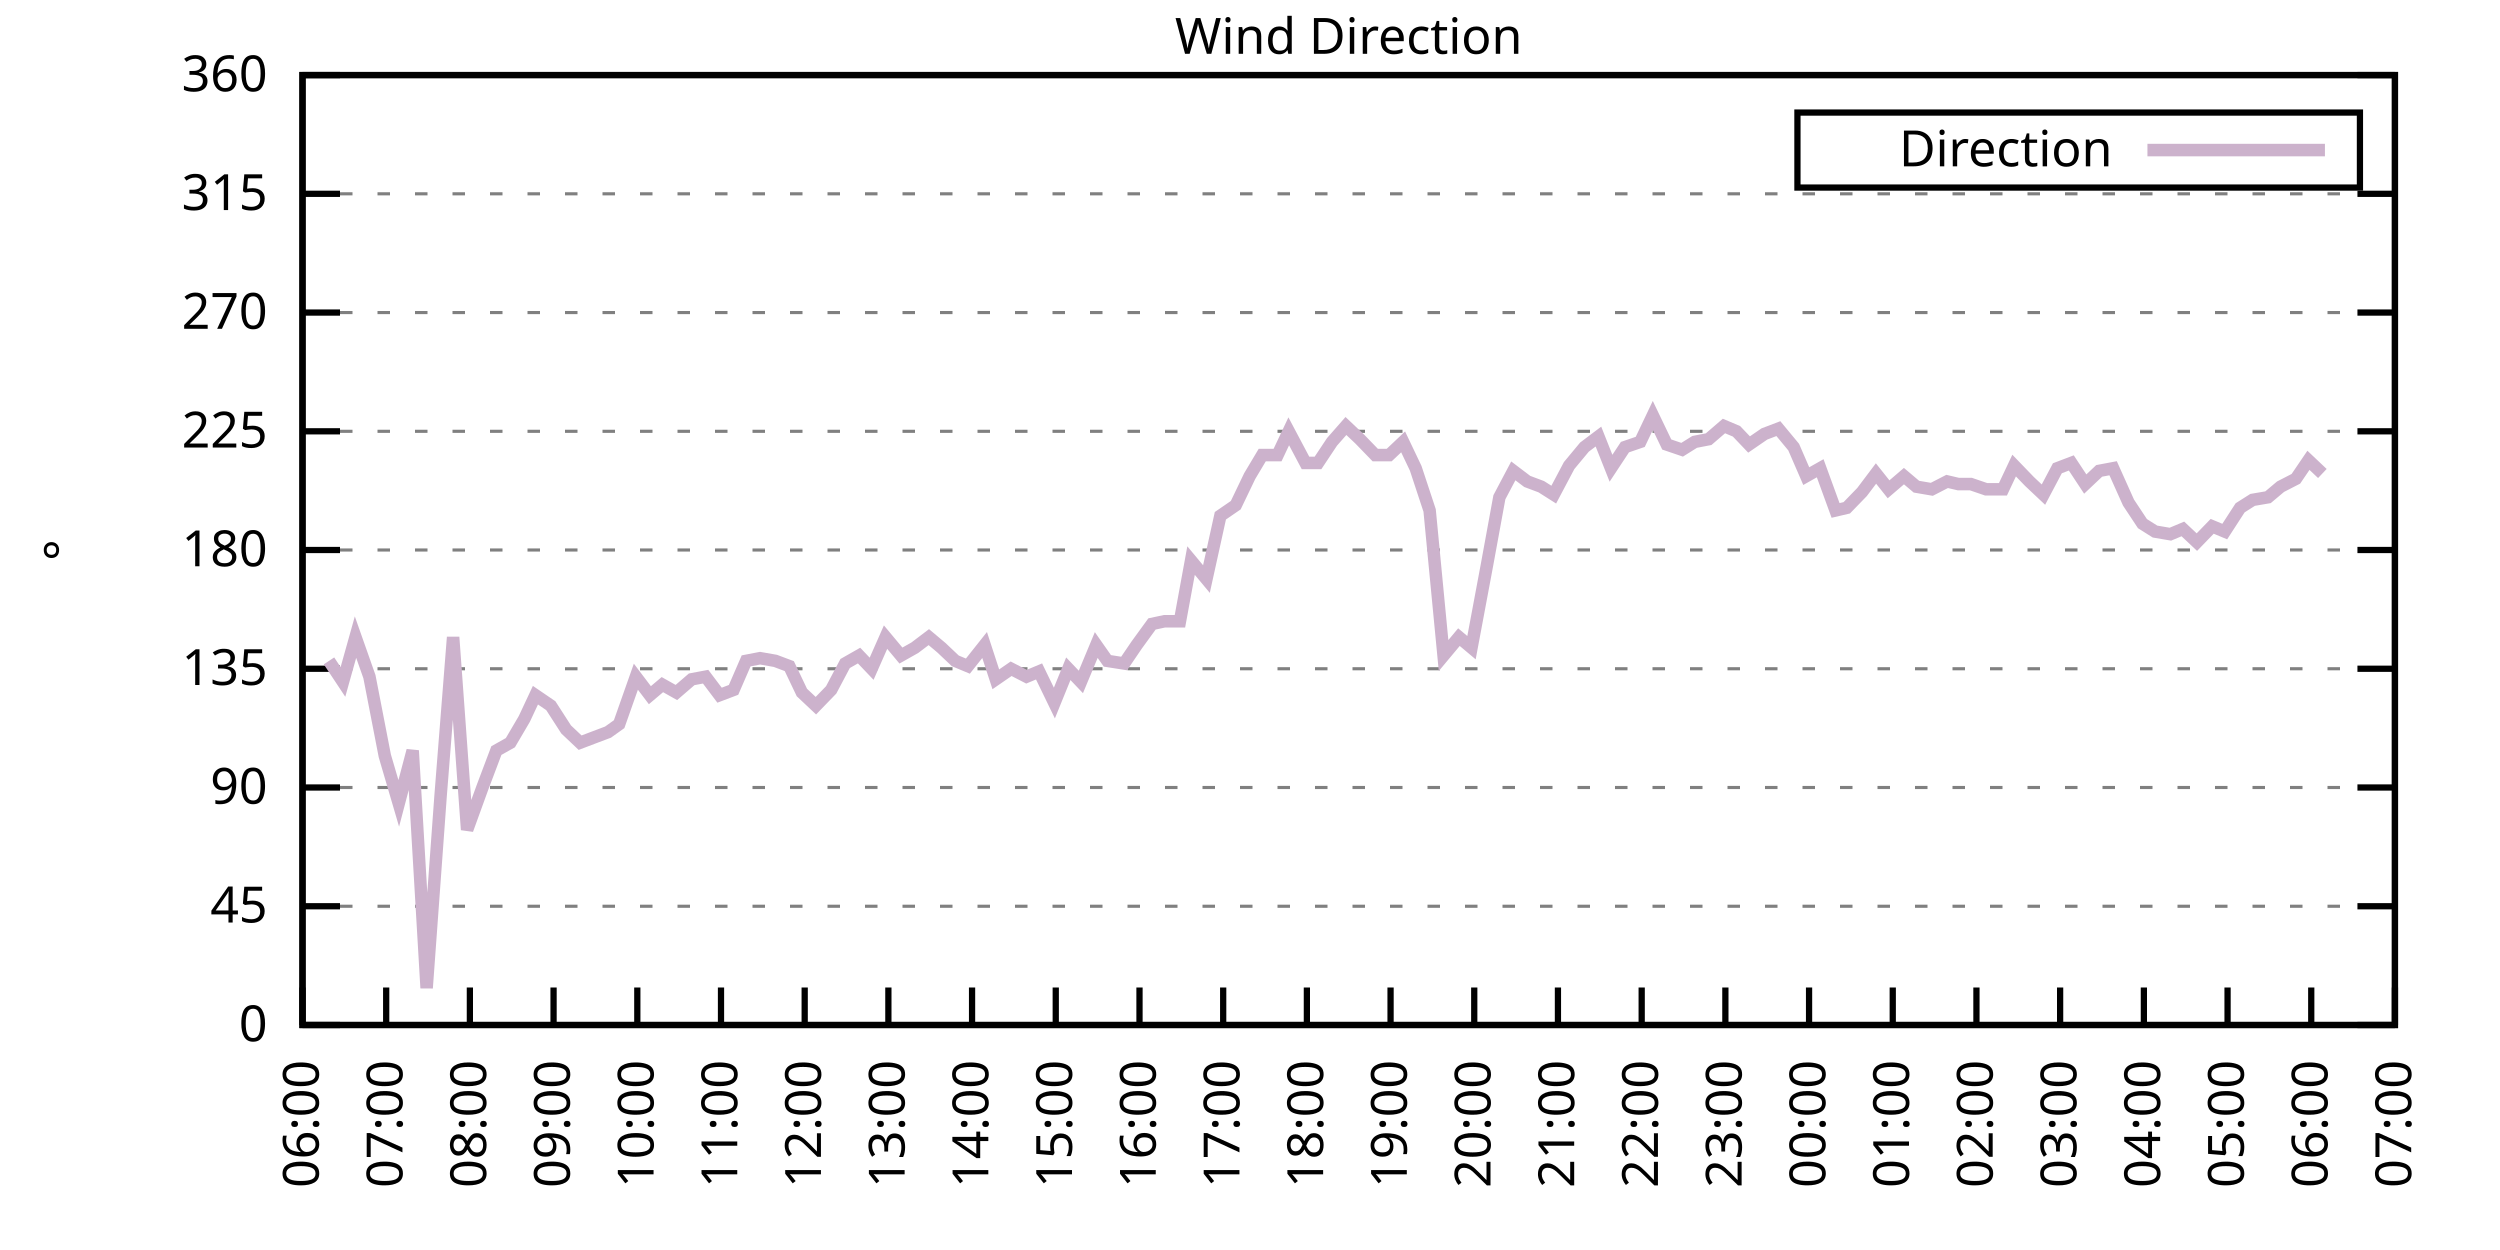
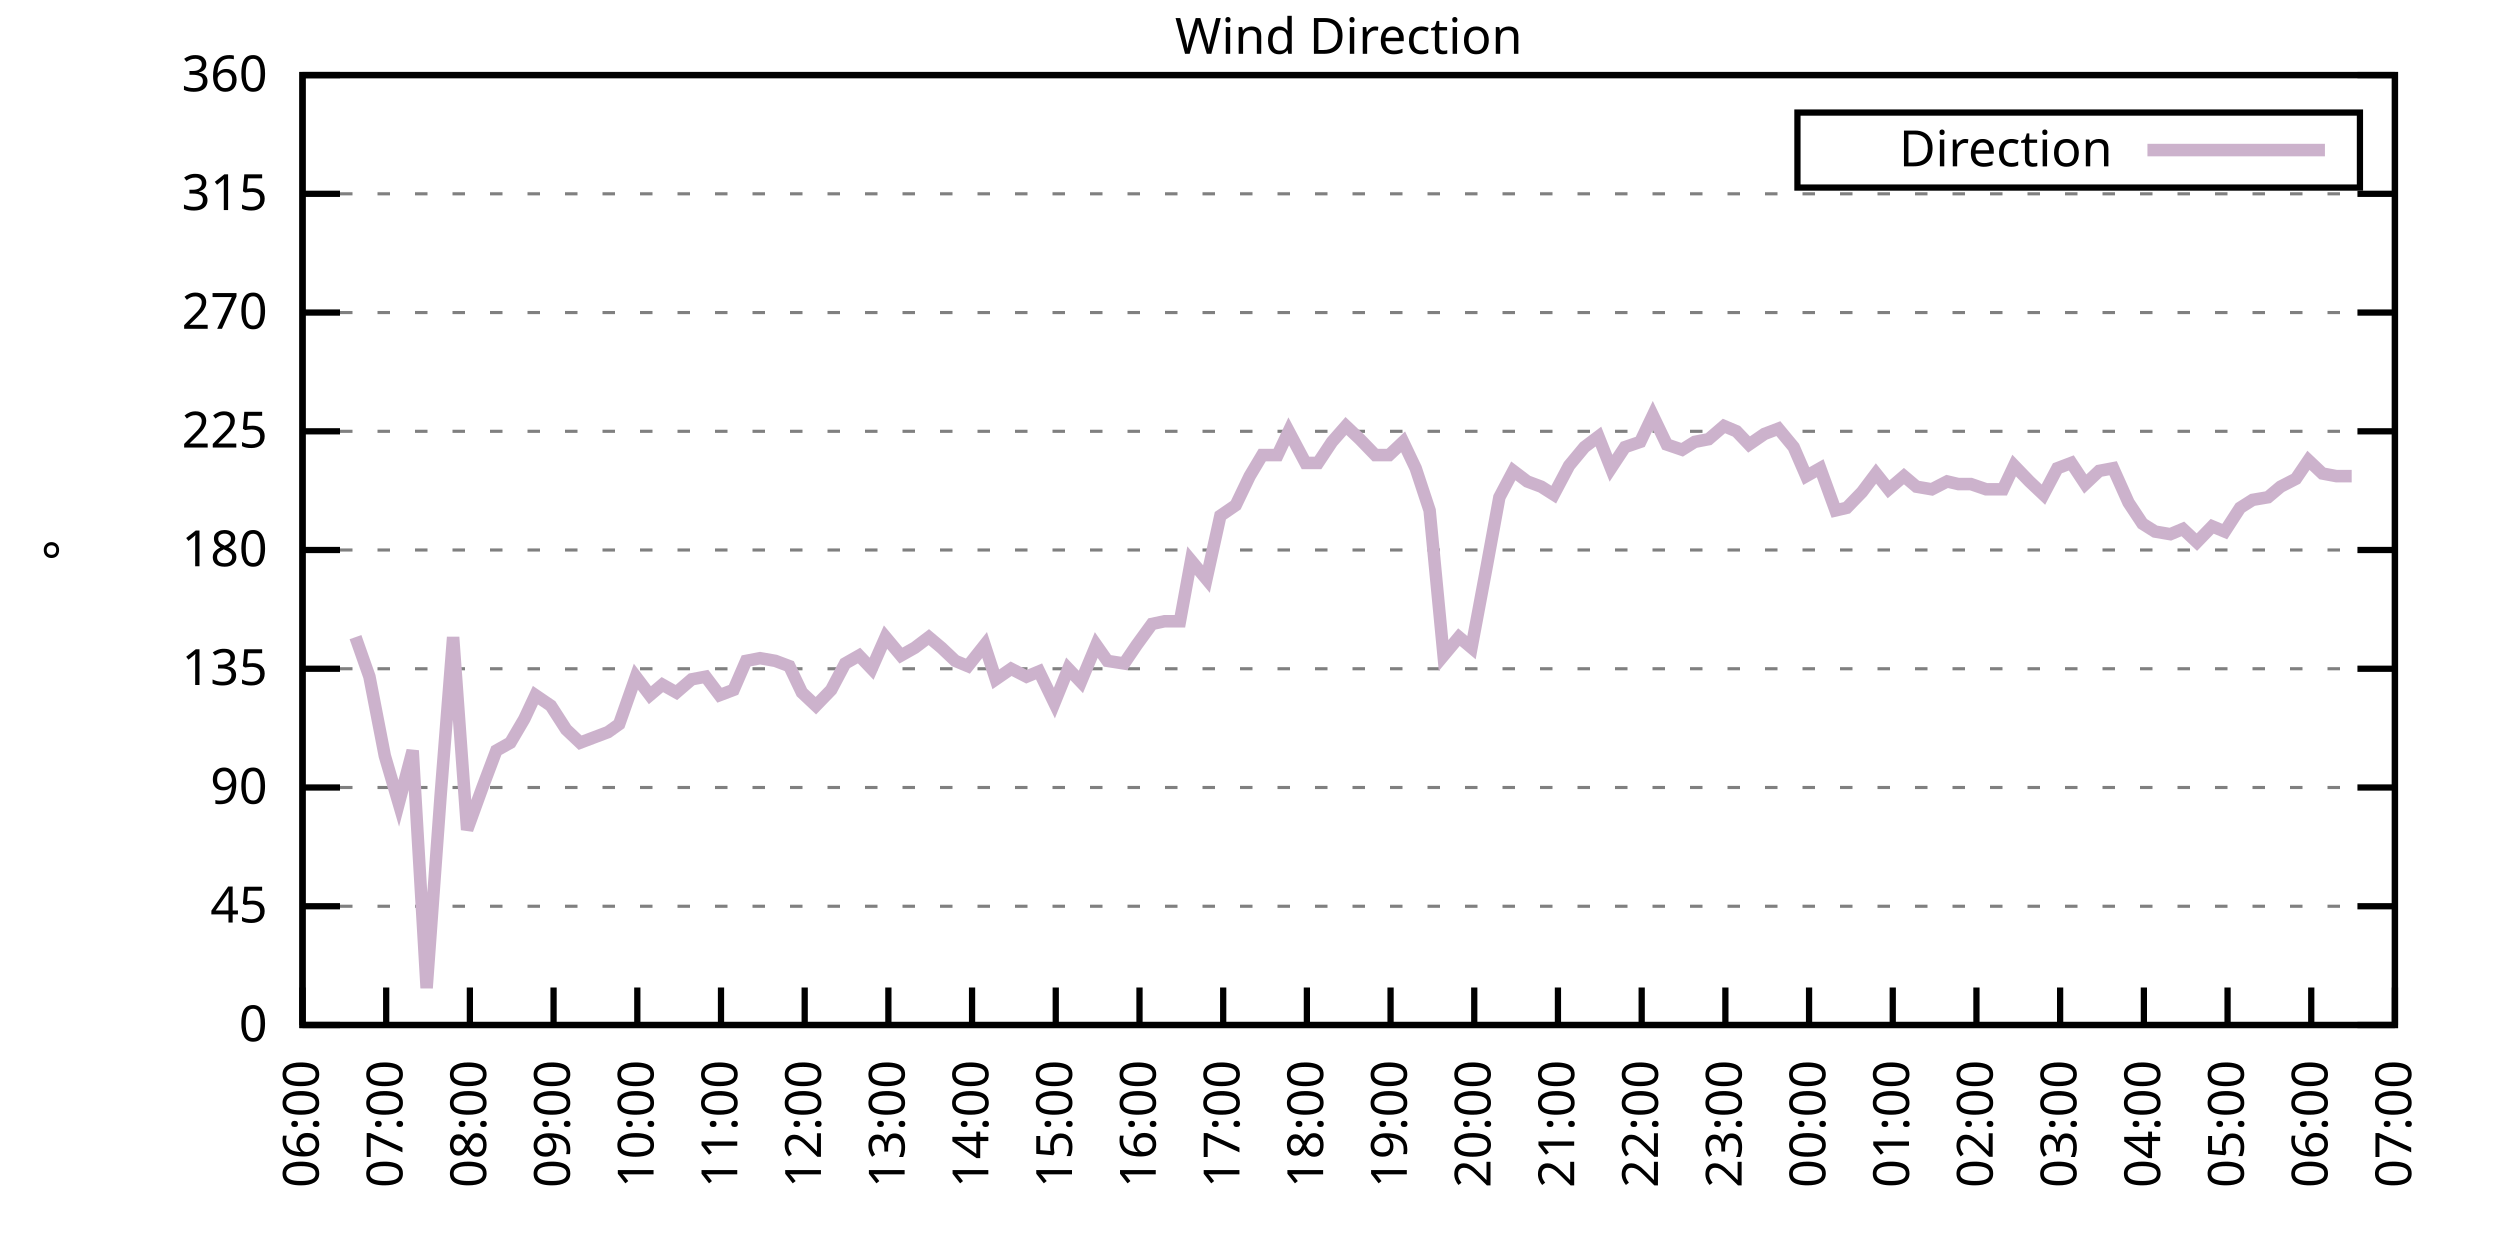
<svg xmlns="http://www.w3.org/2000/svg" xmlns:xlink="http://www.w3.org/1999/xlink" width="400" height="200" viewBox="0 0 400 200">
  <g id="gnuplot_canvas">
    <rect x="0" y="0" width="400" height="200" fill="none" />
    <defs>
      <circle id="gpDot" r="0.5" stroke-width="0.5" stroke="currentColor" />
      <path id="gpPt0" stroke-width="0.333" stroke="currentColor" d="M-1,0 h2 M0,-1 v2" />
      <path id="gpPt1" stroke-width="0.333" stroke="currentColor" d="M-1,-1 L1,1 M1,-1 L-1,1" />
      <path id="gpPt2" stroke-width="0.333" stroke="currentColor" d="M-1,0 L1,0 M0,-1 L0,1 M-1,-1 L1,1 M-1,1 L1,-1" />
      <rect id="gpPt3" stroke-width="0.333" stroke="currentColor" x="-1" y="-1" width="2" height="2" />
      <rect id="gpPt4" stroke-width="0.333" stroke="currentColor" fill="currentColor" x="-1" y="-1" width="2" height="2" />
      <circle id="gpPt5" stroke-width="0.333" stroke="currentColor" cx="0" cy="0" r="1" />
      <use xlink:href="#gpPt5" id="gpPt6" fill="currentColor" stroke="none" />
      <path id="gpPt7" stroke-width="0.333" stroke="currentColor" d="M0,-1.33 L-1.33,0.67 L1.33,0.67 z" />
      <use xlink:href="#gpPt7" id="gpPt8" fill="currentColor" stroke="none" />
      <use xlink:href="#gpPt7" id="gpPt9" stroke="currentColor" transform="rotate(180)" />
      <use xlink:href="#gpPt9" id="gpPt10" fill="currentColor" stroke="none" />
      <use xlink:href="#gpPt3" id="gpPt11" stroke="currentColor" transform="rotate(45)" />
      <use xlink:href="#gpPt11" id="gpPt12" fill="currentColor" stroke="none" />
      <path id="gpPt13" stroke-width="0.333" stroke="currentColor" d="M0,1.330 L1.265,0.411 L0.782,-1.067 L-0.782,-1.076 L-1.265,0.411 z" />
      <use xlink:href="#gpPt13" id="gpPt14" fill="currentColor" stroke="none" />
      <filter id="textbox" filterUnits="objectBoundingBox" x="0" y="0" height="1" width="1">
        <feFlood flood-color="white" flood-opacity="1" result="bgnd" />
        <feComposite in="SourceGraphic" in2="bgnd" operator="atop" />
      </filter>
      <filter id="greybox" filterUnits="objectBoundingBox" x="0" y="0" height="1" width="1">
        <feFlood flood-color="lightgrey" flood-opacity="1" result="grey" />
        <feComposite in="SourceGraphic" in2="grey" operator="atop" />
      </filter>
    </defs>
    <g fill="none" color="white" stroke="currentColor" stroke-width="1.00" stroke-linecap="butt" stroke-linejoin="miter">
</g>
    <g fill="none" color="black" stroke="currentColor" stroke-width="1.00" stroke-linecap="butt" stroke-linejoin="miter">
      <g stroke="none" shape-rendering="crispEdges">
        <polygon fill="rgb(255, 255, 255)" points="48.40,164.00 383.18,164.00 383.18,12.02 48.40,12.02 " />
      </g>
    </g>
    <g fill="none" color="black" stroke="currentColor" stroke-width="1.00" stroke-linecap="butt" stroke-linejoin="miter">
</g>
    <g fill="none" color="black" stroke="black" stroke-width="0.50" stroke-linecap="butt" stroke-linejoin="miter">
</g>
    <g fill="none" color="gray" stroke="currentColor" stroke-width="0.50" stroke-linecap="butt" stroke-linejoin="miter">
      <path stroke="gray" stroke-dasharray="2,4" class="gridline" d="M48.40,164.00 L383.19,164.00  " />
    </g>
    <g fill="none" color="gray" stroke="gray" stroke-width="1.00" stroke-linecap="butt" stroke-linejoin="miter">
</g>
    <g fill="none" color="black" stroke="currentColor" stroke-width="1.00" stroke-linecap="butt" stroke-linejoin="miter">
      <path stroke="black" d="M48.40,164.00 L54.40,164.00 M383.19,164.00 L377.19,164.00  " />
      <g transform="translate(42.80,166.60)" stroke="none" fill="black" font-family="Sans" font-size="8.00" text-anchor="end">
        <text>
          <tspan font-family="Sans"> 0</tspan>
        </text>
      </g>
    </g>
    <g fill="none" color="black" stroke="currentColor" stroke-width="1.00" stroke-linecap="butt" stroke-linejoin="miter">
</g>
    <g fill="none" color="black" stroke="black" stroke-width="0.50" stroke-linecap="butt" stroke-linejoin="miter">
</g>
    <g fill="none" color="gray" stroke="currentColor" stroke-width="0.50" stroke-linecap="butt" stroke-linejoin="miter">
      <path stroke="gray" stroke-dasharray="2,4" class="gridline" d="M48.40,145.00 L383.19,145.00  " />
    </g>
    <g fill="none" color="gray" stroke="gray" stroke-width="1.00" stroke-linecap="butt" stroke-linejoin="miter">
</g>
    <g fill="none" color="black" stroke="currentColor" stroke-width="1.00" stroke-linecap="butt" stroke-linejoin="miter">
      <path stroke="black" d="M48.40,145.00 L54.40,145.00 M383.19,145.00 L377.19,145.00  " />
      <g transform="translate(42.80,147.60)" stroke="none" fill="black" font-family="Sans" font-size="8.00" text-anchor="end">
        <text>
          <tspan font-family="Sans"> 45</tspan>
        </text>
      </g>
    </g>
    <g fill="none" color="black" stroke="currentColor" stroke-width="1.00" stroke-linecap="butt" stroke-linejoin="miter">
</g>
    <g fill="none" color="black" stroke="black" stroke-width="0.50" stroke-linecap="butt" stroke-linejoin="miter">
</g>
    <g fill="none" color="gray" stroke="currentColor" stroke-width="0.50" stroke-linecap="butt" stroke-linejoin="miter">
      <path stroke="gray" stroke-dasharray="2,4" class="gridline" d="M48.40,126.00 L383.19,126.00  " />
    </g>
    <g fill="none" color="gray" stroke="gray" stroke-width="1.00" stroke-linecap="butt" stroke-linejoin="miter">
</g>
    <g fill="none" color="black" stroke="currentColor" stroke-width="1.00" stroke-linecap="butt" stroke-linejoin="miter">
      <path stroke="black" d="M48.40,126.00 L54.40,126.00 M383.19,126.00 L377.19,126.00  " />
      <g transform="translate(42.80,128.60)" stroke="none" fill="black" font-family="Sans" font-size="8.00" text-anchor="end">
        <text>
          <tspan font-family="Sans"> 90</tspan>
        </text>
      </g>
    </g>
    <g fill="none" color="black" stroke="currentColor" stroke-width="1.00" stroke-linecap="butt" stroke-linejoin="miter">
</g>
    <g fill="none" color="black" stroke="black" stroke-width="0.50" stroke-linecap="butt" stroke-linejoin="miter">
</g>
    <g fill="none" color="gray" stroke="currentColor" stroke-width="0.50" stroke-linecap="butt" stroke-linejoin="miter">
      <path stroke="gray" stroke-dasharray="2,4" class="gridline" d="M48.40,107.00 L383.19,107.00  " />
    </g>
    <g fill="none" color="gray" stroke="gray" stroke-width="1.00" stroke-linecap="butt" stroke-linejoin="miter">
</g>
    <g fill="none" color="black" stroke="currentColor" stroke-width="1.00" stroke-linecap="butt" stroke-linejoin="miter">
      <path stroke="black" d="M48.40,107.00 L54.40,107.00 M383.19,107.00 L377.19,107.00  " />
      <g transform="translate(42.80,109.60)" stroke="none" fill="black" font-family="Sans" font-size="8.00" text-anchor="end">
        <text>
          <tspan font-family="Sans"> 135</tspan>
        </text>
      </g>
    </g>
    <g fill="none" color="black" stroke="currentColor" stroke-width="1.00" stroke-linecap="butt" stroke-linejoin="miter">
</g>
    <g fill="none" color="black" stroke="black" stroke-width="0.50" stroke-linecap="butt" stroke-linejoin="miter">
</g>
    <g fill="none" color="gray" stroke="currentColor" stroke-width="0.50" stroke-linecap="butt" stroke-linejoin="miter">
      <path stroke="gray" stroke-dasharray="2,4" class="gridline" d="M48.40,88.00 L383.19,88.00  " />
    </g>
    <g fill="none" color="gray" stroke="gray" stroke-width="1.00" stroke-linecap="butt" stroke-linejoin="miter">
</g>
    <g fill="none" color="black" stroke="currentColor" stroke-width="1.00" stroke-linecap="butt" stroke-linejoin="miter">
      <path stroke="black" d="M48.40,88.00 L54.40,88.00 M383.19,88.00 L377.19,88.00  " />
      <g transform="translate(42.80,90.60)" stroke="none" fill="black" font-family="Sans" font-size="8.00" text-anchor="end">
        <text>
          <tspan font-family="Sans"> 180</tspan>
        </text>
      </g>
    </g>
    <g fill="none" color="black" stroke="currentColor" stroke-width="1.00" stroke-linecap="butt" stroke-linejoin="miter">
</g>
    <g fill="none" color="black" stroke="black" stroke-width="0.50" stroke-linecap="butt" stroke-linejoin="miter">
</g>
    <g fill="none" color="gray" stroke="currentColor" stroke-width="0.50" stroke-linecap="butt" stroke-linejoin="miter">
      <path stroke="gray" stroke-dasharray="2,4" class="gridline" d="M48.40,69.01 L383.19,69.01  " />
    </g>
    <g fill="none" color="gray" stroke="gray" stroke-width="1.00" stroke-linecap="butt" stroke-linejoin="miter">
</g>
    <g fill="none" color="black" stroke="currentColor" stroke-width="1.00" stroke-linecap="butt" stroke-linejoin="miter">
      <path stroke="black" d="M48.40,69.01 L54.40,69.01 M383.19,69.01 L377.19,69.01  " />
      <g transform="translate(42.80,71.61)" stroke="none" fill="black" font-family="Sans" font-size="8.00" text-anchor="end">
        <text>
          <tspan font-family="Sans"> 225</tspan>
        </text>
      </g>
    </g>
    <g fill="none" color="black" stroke="currentColor" stroke-width="1.00" stroke-linecap="butt" stroke-linejoin="miter">
</g>
    <g fill="none" color="black" stroke="black" stroke-width="0.50" stroke-linecap="butt" stroke-linejoin="miter">
</g>
    <g fill="none" color="gray" stroke="currentColor" stroke-width="0.50" stroke-linecap="butt" stroke-linejoin="miter">
      <path stroke="gray" stroke-dasharray="2,4" class="gridline" d="M48.40,50.01 L383.19,50.01  " />
    </g>
    <g fill="none" color="gray" stroke="gray" stroke-width="1.00" stroke-linecap="butt" stroke-linejoin="miter">
</g>
    <g fill="none" color="black" stroke="currentColor" stroke-width="1.00" stroke-linecap="butt" stroke-linejoin="miter">
      <path stroke="black" d="M48.40,50.01 L54.40,50.01 M383.19,50.01 L377.19,50.01  " />
      <g transform="translate(42.80,52.61)" stroke="none" fill="black" font-family="Sans" font-size="8.00" text-anchor="end">
        <text>
          <tspan font-family="Sans"> 270</tspan>
        </text>
      </g>
    </g>
    <g fill="none" color="black" stroke="currentColor" stroke-width="1.00" stroke-linecap="butt" stroke-linejoin="miter">
</g>
    <g fill="none" color="black" stroke="black" stroke-width="0.50" stroke-linecap="butt" stroke-linejoin="miter">
</g>
    <g fill="none" color="gray" stroke="currentColor" stroke-width="0.50" stroke-linecap="butt" stroke-linejoin="miter">
      <path stroke="gray" stroke-dasharray="2,4" class="gridline" d="M48.40,31.01 L383.19,31.01  " />
    </g>
    <g fill="none" color="gray" stroke="gray" stroke-width="1.00" stroke-linecap="butt" stroke-linejoin="miter">
</g>
    <g fill="none" color="black" stroke="currentColor" stroke-width="1.00" stroke-linecap="butt" stroke-linejoin="miter">
      <path stroke="black" d="M48.40,31.01 L54.40,31.01 M383.19,31.01 L377.19,31.01  " />
      <g transform="translate(42.80,33.61)" stroke="none" fill="black" font-family="Sans" font-size="8.00" text-anchor="end">
        <text>
          <tspan font-family="Sans"> 315</tspan>
        </text>
      </g>
    </g>
    <g fill="none" color="black" stroke="currentColor" stroke-width="1.00" stroke-linecap="butt" stroke-linejoin="miter">
</g>
    <g fill="none" color="black" stroke="black" stroke-width="0.50" stroke-linecap="butt" stroke-linejoin="miter">
</g>
    <g fill="none" color="gray" stroke="currentColor" stroke-width="0.50" stroke-linecap="butt" stroke-linejoin="miter">
      <path stroke="gray" stroke-dasharray="2,4" class="gridline" d="M48.40,12.01 L383.19,12.01  " />
    </g>
    <g fill="none" color="gray" stroke="gray" stroke-width="1.00" stroke-linecap="butt" stroke-linejoin="miter">
</g>
    <g fill="none" color="black" stroke="currentColor" stroke-width="1.00" stroke-linecap="butt" stroke-linejoin="miter">
      <path stroke="black" d="M48.40,12.01 L54.40,12.01 M383.19,12.01 L377.19,12.01  " />
      <g transform="translate(42.80,14.61)" stroke="none" fill="black" font-family="Sans" font-size="8.00" text-anchor="end">
        <text>
          <tspan font-family="Sans"> 360</tspan>
        </text>
      </g>
    </g>
    <g fill="none" color="black" stroke="currentColor" stroke-width="1.00" stroke-linecap="butt" stroke-linejoin="miter">
      <path stroke="black" d="M48.40,164.00 L48.40,158.00  " />
      <g transform="translate(51.00,169.60) rotate(270.00)" stroke="none" fill="black" font-family="Sans" font-size="8.00" text-anchor="end">
        <text>
          <tspan font-family="Sans">06:00</tspan>
        </text>
      </g>
    </g>
    <g fill="none" color="black" stroke="currentColor" stroke-width="1.00" stroke-linecap="butt" stroke-linejoin="miter">
      <path stroke="black" d="M61.79,164.00 L61.79,158.00  " />
      <g transform="translate(64.39,169.60) rotate(270.00)" stroke="none" fill="black" font-family="Sans" font-size="8.00" text-anchor="end">
        <text>
          <tspan font-family="Sans">07:00</tspan>
        </text>
      </g>
    </g>
    <g fill="none" color="black" stroke="currentColor" stroke-width="1.00" stroke-linecap="butt" stroke-linejoin="miter">
      <path stroke="black" d="M75.18,164.00 L75.18,158.00  " />
      <g transform="translate(77.78,169.60) rotate(270.00)" stroke="none" fill="black" font-family="Sans" font-size="8.00" text-anchor="end">
        <text>
          <tspan font-family="Sans">08:00</tspan>
        </text>
      </g>
    </g>
    <g fill="none" color="black" stroke="currentColor" stroke-width="1.00" stroke-linecap="butt" stroke-linejoin="miter">
      <path stroke="black" d="M88.57,164.00 L88.57,158.00  " />
      <g transform="translate(91.17,169.60) rotate(270.00)" stroke="none" fill="black" font-family="Sans" font-size="8.00" text-anchor="end">
        <text>
          <tspan font-family="Sans">09:00</tspan>
        </text>
      </g>
    </g>
    <g fill="none" color="black" stroke="currentColor" stroke-width="1.00" stroke-linecap="butt" stroke-linejoin="miter">
      <path stroke="black" d="M101.97,164.00 L101.97,158.00  " />
      <g transform="translate(104.57,169.60) rotate(270.00)" stroke="none" fill="black" font-family="Sans" font-size="8.00" text-anchor="end">
        <text>
          <tspan font-family="Sans">10:00</tspan>
        </text>
      </g>
    </g>
    <g fill="none" color="black" stroke="currentColor" stroke-width="1.00" stroke-linecap="butt" stroke-linejoin="miter">
      <path stroke="black" d="M115.36,164.00 L115.36,158.00  " />
      <g transform="translate(117.96,169.60) rotate(270.00)" stroke="none" fill="black" font-family="Sans" font-size="8.00" text-anchor="end">
        <text>
          <tspan font-family="Sans">11:00</tspan>
        </text>
      </g>
    </g>
    <g fill="none" color="black" stroke="currentColor" stroke-width="1.00" stroke-linecap="butt" stroke-linejoin="miter">
      <path stroke="black" d="M128.75,164.00 L128.75,158.00  " />
      <g transform="translate(131.35,169.60) rotate(270.00)" stroke="none" fill="black" font-family="Sans" font-size="8.00" text-anchor="end">
        <text>
          <tspan font-family="Sans">12:00</tspan>
        </text>
      </g>
    </g>
    <g fill="none" color="black" stroke="currentColor" stroke-width="1.00" stroke-linecap="butt" stroke-linejoin="miter">
      <path stroke="black" d="M142.14,164.00 L142.14,158.00  " />
      <g transform="translate(144.74,169.60) rotate(270.00)" stroke="none" fill="black" font-family="Sans" font-size="8.00" text-anchor="end">
        <text>
          <tspan font-family="Sans">13:00</tspan>
        </text>
      </g>
    </g>
    <g fill="none" color="black" stroke="currentColor" stroke-width="1.00" stroke-linecap="butt" stroke-linejoin="miter">
      <path stroke="black" d="M155.53,164.00 L155.53,158.00  " />
      <g transform="translate(158.13,169.60) rotate(270.00)" stroke="none" fill="black" font-family="Sans" font-size="8.00" text-anchor="end">
        <text>
          <tspan font-family="Sans">14:00</tspan>
        </text>
      </g>
    </g>
    <g fill="none" color="black" stroke="currentColor" stroke-width="1.00" stroke-linecap="butt" stroke-linejoin="miter">
      <path stroke="black" d="M168.92,164.00 L168.92,158.00  " />
      <g transform="translate(171.52,169.60) rotate(270.00)" stroke="none" fill="black" font-family="Sans" font-size="8.00" text-anchor="end">
        <text>
          <tspan font-family="Sans">15:00</tspan>
        </text>
      </g>
    </g>
    <g fill="none" color="black" stroke="currentColor" stroke-width="1.00" stroke-linecap="butt" stroke-linejoin="miter">
      <path stroke="black" d="M182.32,164.00 L182.32,158.00  " />
      <g transform="translate(184.92,169.60) rotate(270.00)" stroke="none" fill="black" font-family="Sans" font-size="8.00" text-anchor="end">
        <text>
          <tspan font-family="Sans">16:00</tspan>
        </text>
      </g>
    </g>
    <g fill="none" color="black" stroke="currentColor" stroke-width="1.00" stroke-linecap="butt" stroke-linejoin="miter">
      <path stroke="black" d="M195.71,164.00 L195.71,158.00  " />
      <g transform="translate(198.31,169.60) rotate(270.00)" stroke="none" fill="black" font-family="Sans" font-size="8.00" text-anchor="end">
        <text>
          <tspan font-family="Sans">17:00</tspan>
        </text>
      </g>
    </g>
    <g fill="none" color="black" stroke="currentColor" stroke-width="1.00" stroke-linecap="butt" stroke-linejoin="miter">
      <path stroke="black" d="M209.10,164.00 L209.10,158.00  " />
      <g transform="translate(211.70,169.60) rotate(270.00)" stroke="none" fill="black" font-family="Sans" font-size="8.00" text-anchor="end">
        <text>
          <tspan font-family="Sans">18:00</tspan>
        </text>
      </g>
    </g>
    <g fill="none" color="black" stroke="currentColor" stroke-width="1.00" stroke-linecap="butt" stroke-linejoin="miter">
      <path stroke="black" d="M222.49,164.00 L222.49,158.00  " />
      <g transform="translate(225.09,169.60) rotate(270.00)" stroke="none" fill="black" font-family="Sans" font-size="8.00" text-anchor="end">
        <text>
          <tspan font-family="Sans">19:00</tspan>
        </text>
      </g>
    </g>
    <g fill="none" color="black" stroke="currentColor" stroke-width="1.00" stroke-linecap="butt" stroke-linejoin="miter">
      <path stroke="black" d="M235.88,164.00 L235.88,158.00  " />
      <g transform="translate(238.48,169.60) rotate(270.00)" stroke="none" fill="black" font-family="Sans" font-size="8.00" text-anchor="end">
        <text>
          <tspan font-family="Sans">20:00</tspan>
        </text>
      </g>
    </g>
    <g fill="none" color="black" stroke="currentColor" stroke-width="1.00" stroke-linecap="butt" stroke-linejoin="miter">
      <path stroke="black" d="M249.27,164.00 L249.27,158.00  " />
      <g transform="translate(251.87,169.60) rotate(270.00)" stroke="none" fill="black" font-family="Sans" font-size="8.00" text-anchor="end">
        <text>
          <tspan font-family="Sans">21:00</tspan>
        </text>
      </g>
    </g>
    <g fill="none" color="black" stroke="currentColor" stroke-width="1.00" stroke-linecap="butt" stroke-linejoin="miter">
      <path stroke="black" d="M262.67,164.00 L262.67,158.00  " />
      <g transform="translate(265.27,169.60) rotate(270.00)" stroke="none" fill="black" font-family="Sans" font-size="8.00" text-anchor="end">
        <text>
          <tspan font-family="Sans">22:00</tspan>
        </text>
      </g>
    </g>
    <g fill="none" color="black" stroke="currentColor" stroke-width="1.00" stroke-linecap="butt" stroke-linejoin="miter">
      <path stroke="black" d="M276.06,164.00 L276.06,158.00  " />
      <g transform="translate(278.66,169.60) rotate(270.00)" stroke="none" fill="black" font-family="Sans" font-size="8.00" text-anchor="end">
        <text>
          <tspan font-family="Sans">23:00</tspan>
        </text>
      </g>
    </g>
    <g fill="none" color="black" stroke="currentColor" stroke-width="1.00" stroke-linecap="butt" stroke-linejoin="miter">
      <path stroke="black" d="M289.45,164.00 L289.45,158.00  " />
      <g transform="translate(292.05,169.60) rotate(270.00)" stroke="none" fill="black" font-family="Sans" font-size="8.00" text-anchor="end">
        <text>
          <tspan font-family="Sans">00:00</tspan>
        </text>
      </g>
    </g>
    <g fill="none" color="black" stroke="currentColor" stroke-width="1.00" stroke-linecap="butt" stroke-linejoin="miter">
      <path stroke="black" d="M302.84,164.00 L302.84,158.00  " />
      <g transform="translate(305.44,169.60) rotate(270.00)" stroke="none" fill="black" font-family="Sans" font-size="8.00" text-anchor="end">
        <text>
          <tspan font-family="Sans">01:00</tspan>
        </text>
      </g>
    </g>
    <g fill="none" color="black" stroke="currentColor" stroke-width="1.00" stroke-linecap="butt" stroke-linejoin="miter">
      <path stroke="black" d="M316.23,164.00 L316.23,158.00  " />
      <g transform="translate(318.83,169.60) rotate(270.00)" stroke="none" fill="black" font-family="Sans" font-size="8.00" text-anchor="end">
        <text>
          <tspan font-family="Sans">02:00</tspan>
        </text>
      </g>
    </g>
    <g fill="none" color="black" stroke="currentColor" stroke-width="1.00" stroke-linecap="butt" stroke-linejoin="miter">
      <path stroke="black" d="M329.62,164.00 L329.62,158.00  " />
      <g transform="translate(332.22,169.60) rotate(270.00)" stroke="none" fill="black" font-family="Sans" font-size="8.00" text-anchor="end">
        <text>
          <tspan font-family="Sans">03:00</tspan>
        </text>
      </g>
    </g>
    <g fill="none" color="black" stroke="currentColor" stroke-width="1.00" stroke-linecap="butt" stroke-linejoin="miter">
      <path stroke="black" d="M343.02,164.00 L343.02,158.00  " />
      <g transform="translate(345.62,169.60) rotate(270.00)" stroke="none" fill="black" font-family="Sans" font-size="8.00" text-anchor="end">
        <text>
          <tspan font-family="Sans">04:00</tspan>
        </text>
      </g>
    </g>
    <g fill="none" color="black" stroke="currentColor" stroke-width="1.00" stroke-linecap="butt" stroke-linejoin="miter">
      <path stroke="black" d="M356.41,164.00 L356.41,158.00  " />
      <g transform="translate(359.01,169.60) rotate(270.00)" stroke="none" fill="black" font-family="Sans" font-size="8.00" text-anchor="end">
        <text>
          <tspan font-family="Sans">05:00</tspan>
        </text>
      </g>
    </g>
    <g fill="none" color="black" stroke="currentColor" stroke-width="1.00" stroke-linecap="butt" stroke-linejoin="miter">
      <path stroke="black" d="M369.80,164.00 L369.80,158.00  " />
      <g transform="translate(372.40,169.60) rotate(270.00)" stroke="none" fill="black" font-family="Sans" font-size="8.00" text-anchor="end">
        <text>
          <tspan font-family="Sans">06:00</tspan>
        </text>
      </g>
    </g>
    <g fill="none" color="black" stroke="currentColor" stroke-width="1.00" stroke-linecap="butt" stroke-linejoin="miter">
      <path stroke="black" d="M383.19,164.00 L383.19,158.00  " />
      <g transform="translate(385.79,169.60) rotate(270.00)" stroke="none" fill="black" font-family="Sans" font-size="8.00" text-anchor="end">
        <text>
          <tspan font-family="Sans">07:00</tspan>
        </text>
      </g>
    </g>
    <g fill="none" color="black" stroke="currentColor" stroke-width="1.00" stroke-linecap="butt" stroke-linejoin="miter">
</g>
    <g fill="none" color="black" stroke="currentColor" stroke-width="1.00" stroke-linecap="butt" stroke-linejoin="miter">
      <path stroke="black" d="M48.40,12.01 L48.40,164.00 L383.19,164.00 L383.19,12.01 L48.40,12.01 Z  " />
    </g>
    <g fill="none" color="black" stroke="currentColor" stroke-width="1.00" stroke-linecap="butt" stroke-linejoin="miter">
</g>
    <g fill="none" color="black" stroke="currentColor" stroke-width="1.00" stroke-linecap="butt" stroke-linejoin="miter">
      <path stroke="black" d="M287.59,30.01 L287.59,18.01 L377.59,18.01 L377.59,30.01 L287.59,30.01 Z  " />
    </g>
    <g id="Wind_direction_plot_1">
      <g fill="none" color="white" stroke="black" stroke-width="2.00" stroke-linecap="butt" stroke-linejoin="miter">
</g>
      <g fill="none" color="black" stroke="currentColor" stroke-width="2.00" stroke-linecap="butt" stroke-linejoin="miter">
        <g transform="translate(337.99,26.61)" stroke="none" fill="black" font-family="Sans" font-size="8.00" text-anchor="end">
          <text>
            <tspan font-family="Sans">Direction</tspan>
          </text>
        </g>
      </g>
      <g fill="none" color="black" stroke="currentColor" stroke-width="2.00" stroke-linecap="butt" stroke-linejoin="miter">
-         <path stroke="rgb(204, 178, 204)" d="M343.59,24.01 L371.99,24.01 M52.64,105.74 L54.87,109.11 L56.88,101.94 L59.11,108.27 L61.57,120.94 L63.80,128.54   L66.03,120.09 L68.26,158.09 L70.50,127.27 L72.50,101.94 L74.74,132.76 L77.19,126.00 L79.42,120.09 L81.66,118.83   L83.89,115.03 L85.67,111.23 L88.13,112.91 L90.58,116.71 L92.82,118.83 L95.05,117.98 L97.28,117.14 L99.06,115.87   L101.74,108.27 L103.98,111.23 L105.98,109.54 L108.22,110.80 L110.67,108.69 L112.90,108.27 L115.13,111.23 L117.37,110.38   L119.38,105.74 L121.61,105.31 L124.06,105.74 L126.29,106.58 L128.30,110.80 L130.54,112.91 L132.99,110.38 L135.22,106.16   L137.45,104.89 L139.46,107.00 L141.69,101.94 L144.15,104.89 L146.38,103.63 L148.61,101.94 L150.62,103.63 L152.85,105.74   L154.86,106.58 L157.54,103.20 L159.33,108.69 L161.78,107.00 L164.24,108.27 L166.25,107.43 L168.70,112.49 L170.93,107.00   L172.94,109.11 L175.40,103.20 L177.18,105.74 L179.86,106.16 L181.87,103.20 L184.32,99.83 L186.33,99.40 L188.79,99.40   L190.57,89.69 L193.03,92.65 L195.26,82.52 L197.72,80.83 L199.95,76.18 L201.96,72.81 L204.41,72.81 L206.20,69.01   L208.88,74.07 L210.88,74.07 L213.12,70.70 L215.35,68.16 L217.58,70.27 L220.04,72.81 L222.27,72.81 L224.50,70.70   L226.51,74.92 L228.74,81.67 L230.97,104.89 L233.43,101.94 L235.44,103.63 L237.89,90.54 L239.90,79.56 L242.13,75.34   L244.36,77.03 L246.60,77.87 L248.60,79.14 L251.06,74.49 L253.51,71.54 L255.75,69.85 L257.76,74.92 L259.99,71.54   L262.44,70.70 L264.45,66.47 L266.68,71.12 L269.14,71.96 L271.15,70.70 L273.38,70.27 L275.83,68.16 L277.84,69.01   L279.85,71.12 L282.31,69.43 L284.54,68.58 L286.99,71.54 L289.00,76.18 L291.23,74.92 L293.69,81.67 L295.48,81.25   L297.93,78.72 L300.16,75.76 L302.17,78.29 L304.63,76.18 L306.63,77.87 L309.09,78.29 L311.54,77.03 L313.33,77.45   L315.34,77.45 L317.79,78.29 L320.47,78.29 L322.26,74.49 L324.71,77.03 L326.95,79.14 L329.18,74.92 L331.41,74.07   L333.64,77.45 L335.87,75.34 L338.10,74.92 L340.56,80.41 L342.79,83.78 L344.80,85.05 L347.26,85.47 L349.26,84.63   L351.50,86.74 L353.95,84.21 L355.96,85.05 L358.42,81.25 L360.42,79.98 L362.88,79.56 L364.89,77.87 L367.34,76.61   L369.35,73.65 L371.58,75.76  " />
+         <path stroke="rgb(204, 178, 204)" d="M343.59,24.01 L371.99,24.01 M56.88,101.94 L59.11,108.27 L61.57,120.94 L63.80,128.54 L66.03,120.09 L68.26,158.09   L70.50,127.27 L72.50,101.94 L74.74,132.76 L77.19,126.00 L79.42,120.09 L81.66,118.83 L83.89,115.03 L85.67,111.23   L88.13,112.91 L90.58,116.71 L92.82,118.83 L95.05,117.98 L97.28,117.14 L99.06,115.87 L101.74,108.27 L103.98,111.23   L105.98,109.54 L108.22,110.80 L110.67,108.69 L112.90,108.27 L115.13,111.23 L117.37,110.38 L119.38,105.74 L121.61,105.31   L124.06,105.74 L126.29,106.58 L128.30,110.80 L130.54,112.91 L132.99,110.38 L135.22,106.16 L137.45,104.89 L139.46,107.00   L141.69,101.94 L144.15,104.89 L146.38,103.63 L148.61,101.94 L150.62,103.63 L152.85,105.74 L154.86,106.58 L157.54,103.20   L159.33,108.69 L161.78,107.00 L164.24,108.27 L166.25,107.43 L168.70,112.49 L170.93,107.00 L172.94,109.11 L175.40,103.20   L177.18,105.74 L179.86,106.16 L181.87,103.20 L184.32,99.83 L186.33,99.40 L188.79,99.40 L190.57,89.69 L193.03,92.65   L195.26,82.52 L197.72,80.83 L199.95,76.18 L201.96,72.81 L204.41,72.81 L206.20,69.01 L208.88,74.07 L210.88,74.07   L213.12,70.70 L215.35,68.16 L217.58,70.27 L220.04,72.81 L222.27,72.81 L224.50,70.70 L226.51,74.92 L228.74,81.67   L230.97,104.89 L233.43,101.94 L235.44,103.63 L237.89,90.54 L239.90,79.56 L242.13,75.34 L244.36,77.03 L246.60,77.87   L248.60,79.14 L251.06,74.49 L253.51,71.54 L255.75,69.85 L257.76,74.92 L259.99,71.54 L262.44,70.70 L264.45,66.47   L266.68,71.12 L269.14,71.96 L271.15,70.70 L273.38,70.27 L275.83,68.16 L277.84,69.01 L279.85,71.12 L282.31,69.43   L284.54,68.58 L286.99,71.54 L289.00,76.18 L291.23,74.92 L293.69,81.67 L295.48,81.25 L297.93,78.72 L300.16,75.76   L302.17,78.29 L304.63,76.18 L306.63,77.87 L309.09,78.29 L311.54,77.03 L313.33,77.45 L315.34,77.45 L317.79,78.29   L320.47,78.29 L322.26,74.49 L324.71,77.03 L326.95,79.14 L329.18,74.92 L331.41,74.07 L333.64,77.45 L335.87,75.34   L338.10,74.92 L340.56,80.41 L342.79,83.78 L344.80,85.05 L347.26,85.47 L349.26,84.63 L351.50,86.74 L353.95,84.21   L355.96,85.05 L358.42,81.25 L360.42,79.98 L362.88,79.56 L364.89,77.87 L367.34,76.61 L369.35,73.65 L371.58,75.76   L373.82,76.18 L376.27,76.18  " />
      </g>
    </g>
    <g fill="none" color="black" stroke="currentColor" stroke-width="2.00" stroke-linecap="butt" stroke-linejoin="miter">
</g>
    <g fill="none" color="black" stroke="black" stroke-width="1.00" stroke-linecap="butt" stroke-linejoin="miter">
</g>
    <g fill="none" color="black" stroke="currentColor" stroke-width="1.00" stroke-linecap="butt" stroke-linejoin="miter">
      <path stroke="black" d="M48.40,12.01 L48.40,164.00 L383.19,164.00 L383.19,12.01 L48.40,12.01 Z  " />
      <g transform="translate(12.80,88.01) rotate(270.00)" stroke="none" fill="black" font-family="Sans" font-size="8.00" text-anchor="middle">
        <text>
          <tspan font-family="Sans">°</tspan>
        </text>
      </g>
    </g>
    <g fill="none" color="black" stroke="currentColor" stroke-width="1.00" stroke-linecap="butt" stroke-linejoin="miter">
</g>
    <g fill="none" color="black" stroke="currentColor" stroke-width="1.00" stroke-linecap="butt" stroke-linejoin="miter">
      <g transform="translate(215.79,8.61)" stroke="none" fill="black" font-family="Sans" font-size="8.00" text-anchor="middle">
        <text>
          <tspan font-family="Sans">Wind Direction</tspan>
        </text>
      </g>
    </g>
    <g fill="none" color="black" stroke="currentColor" stroke-width="1.00" stroke-linecap="butt" stroke-linejoin="miter">
</g>
  </g>
</svg>
